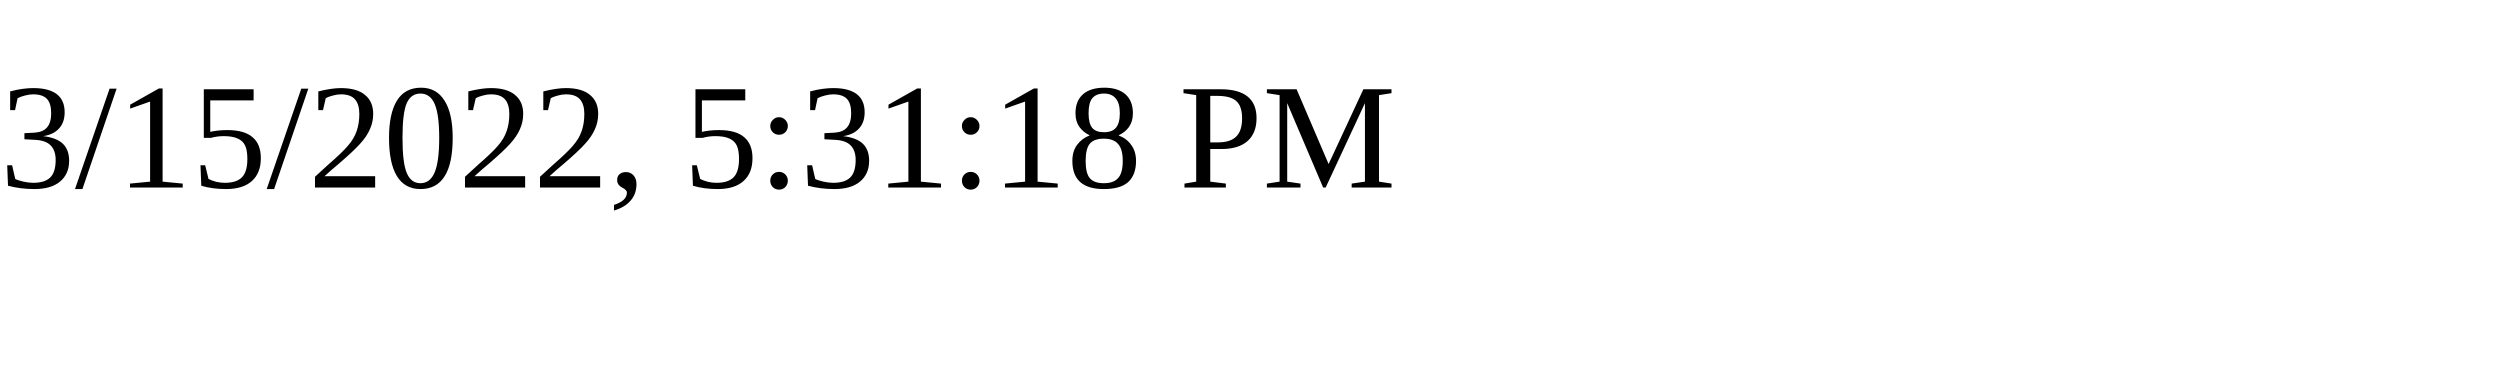
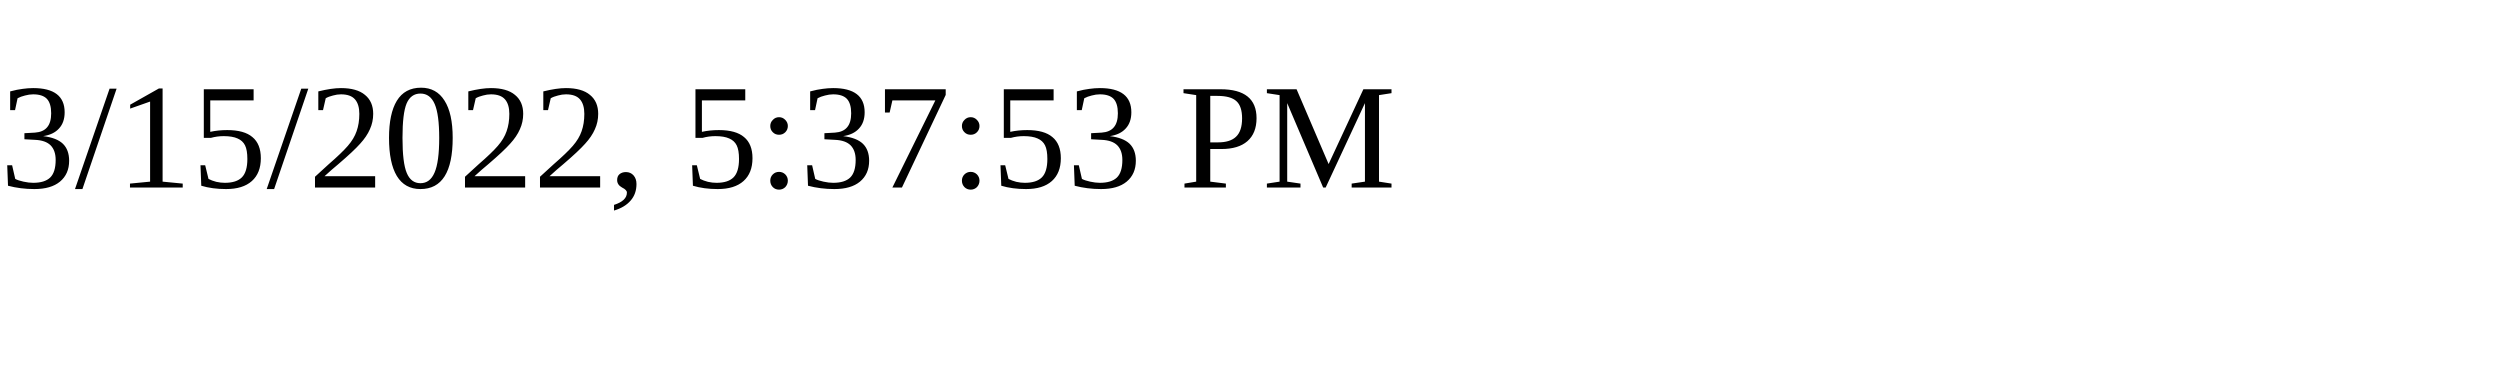
<svg xmlns="http://www.w3.org/2000/svg" height="30" width="200">
-   <text x="0" y="15">3/15/2022, 5:31:18 PM</text>
+   <text x="0" y="15">3/15/2022, 5:37:53 PM</text>
</svg>
